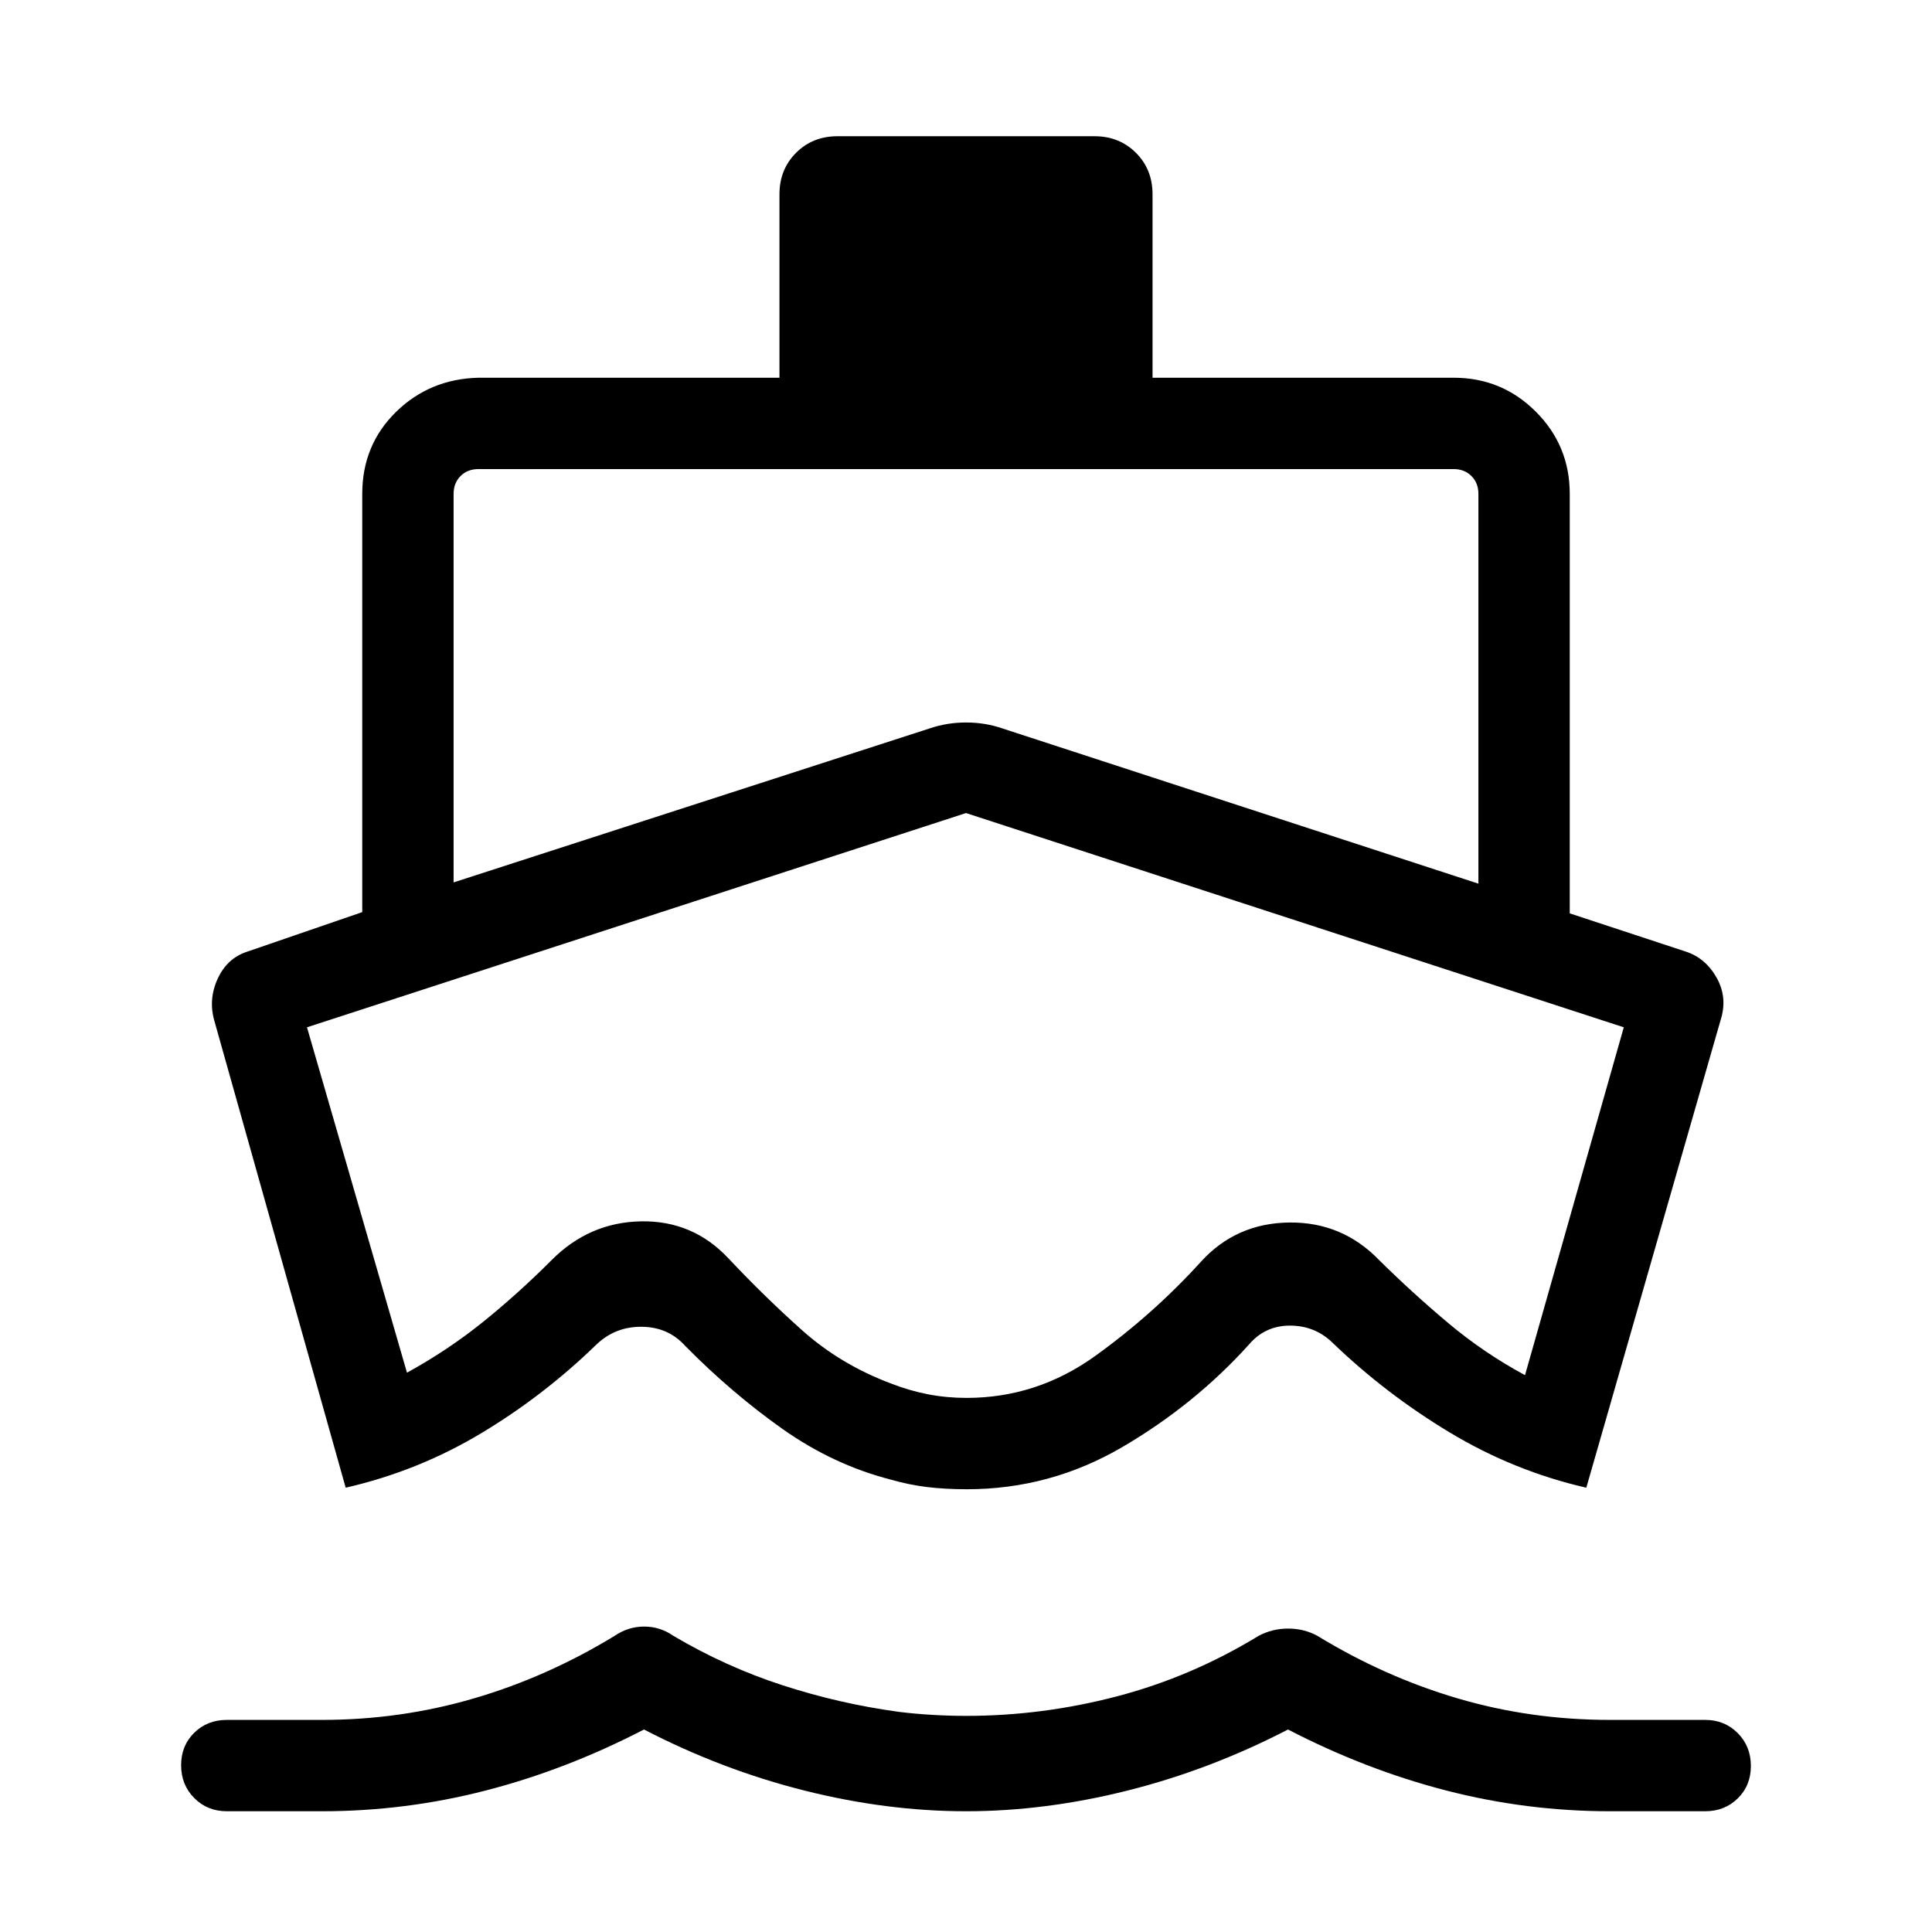
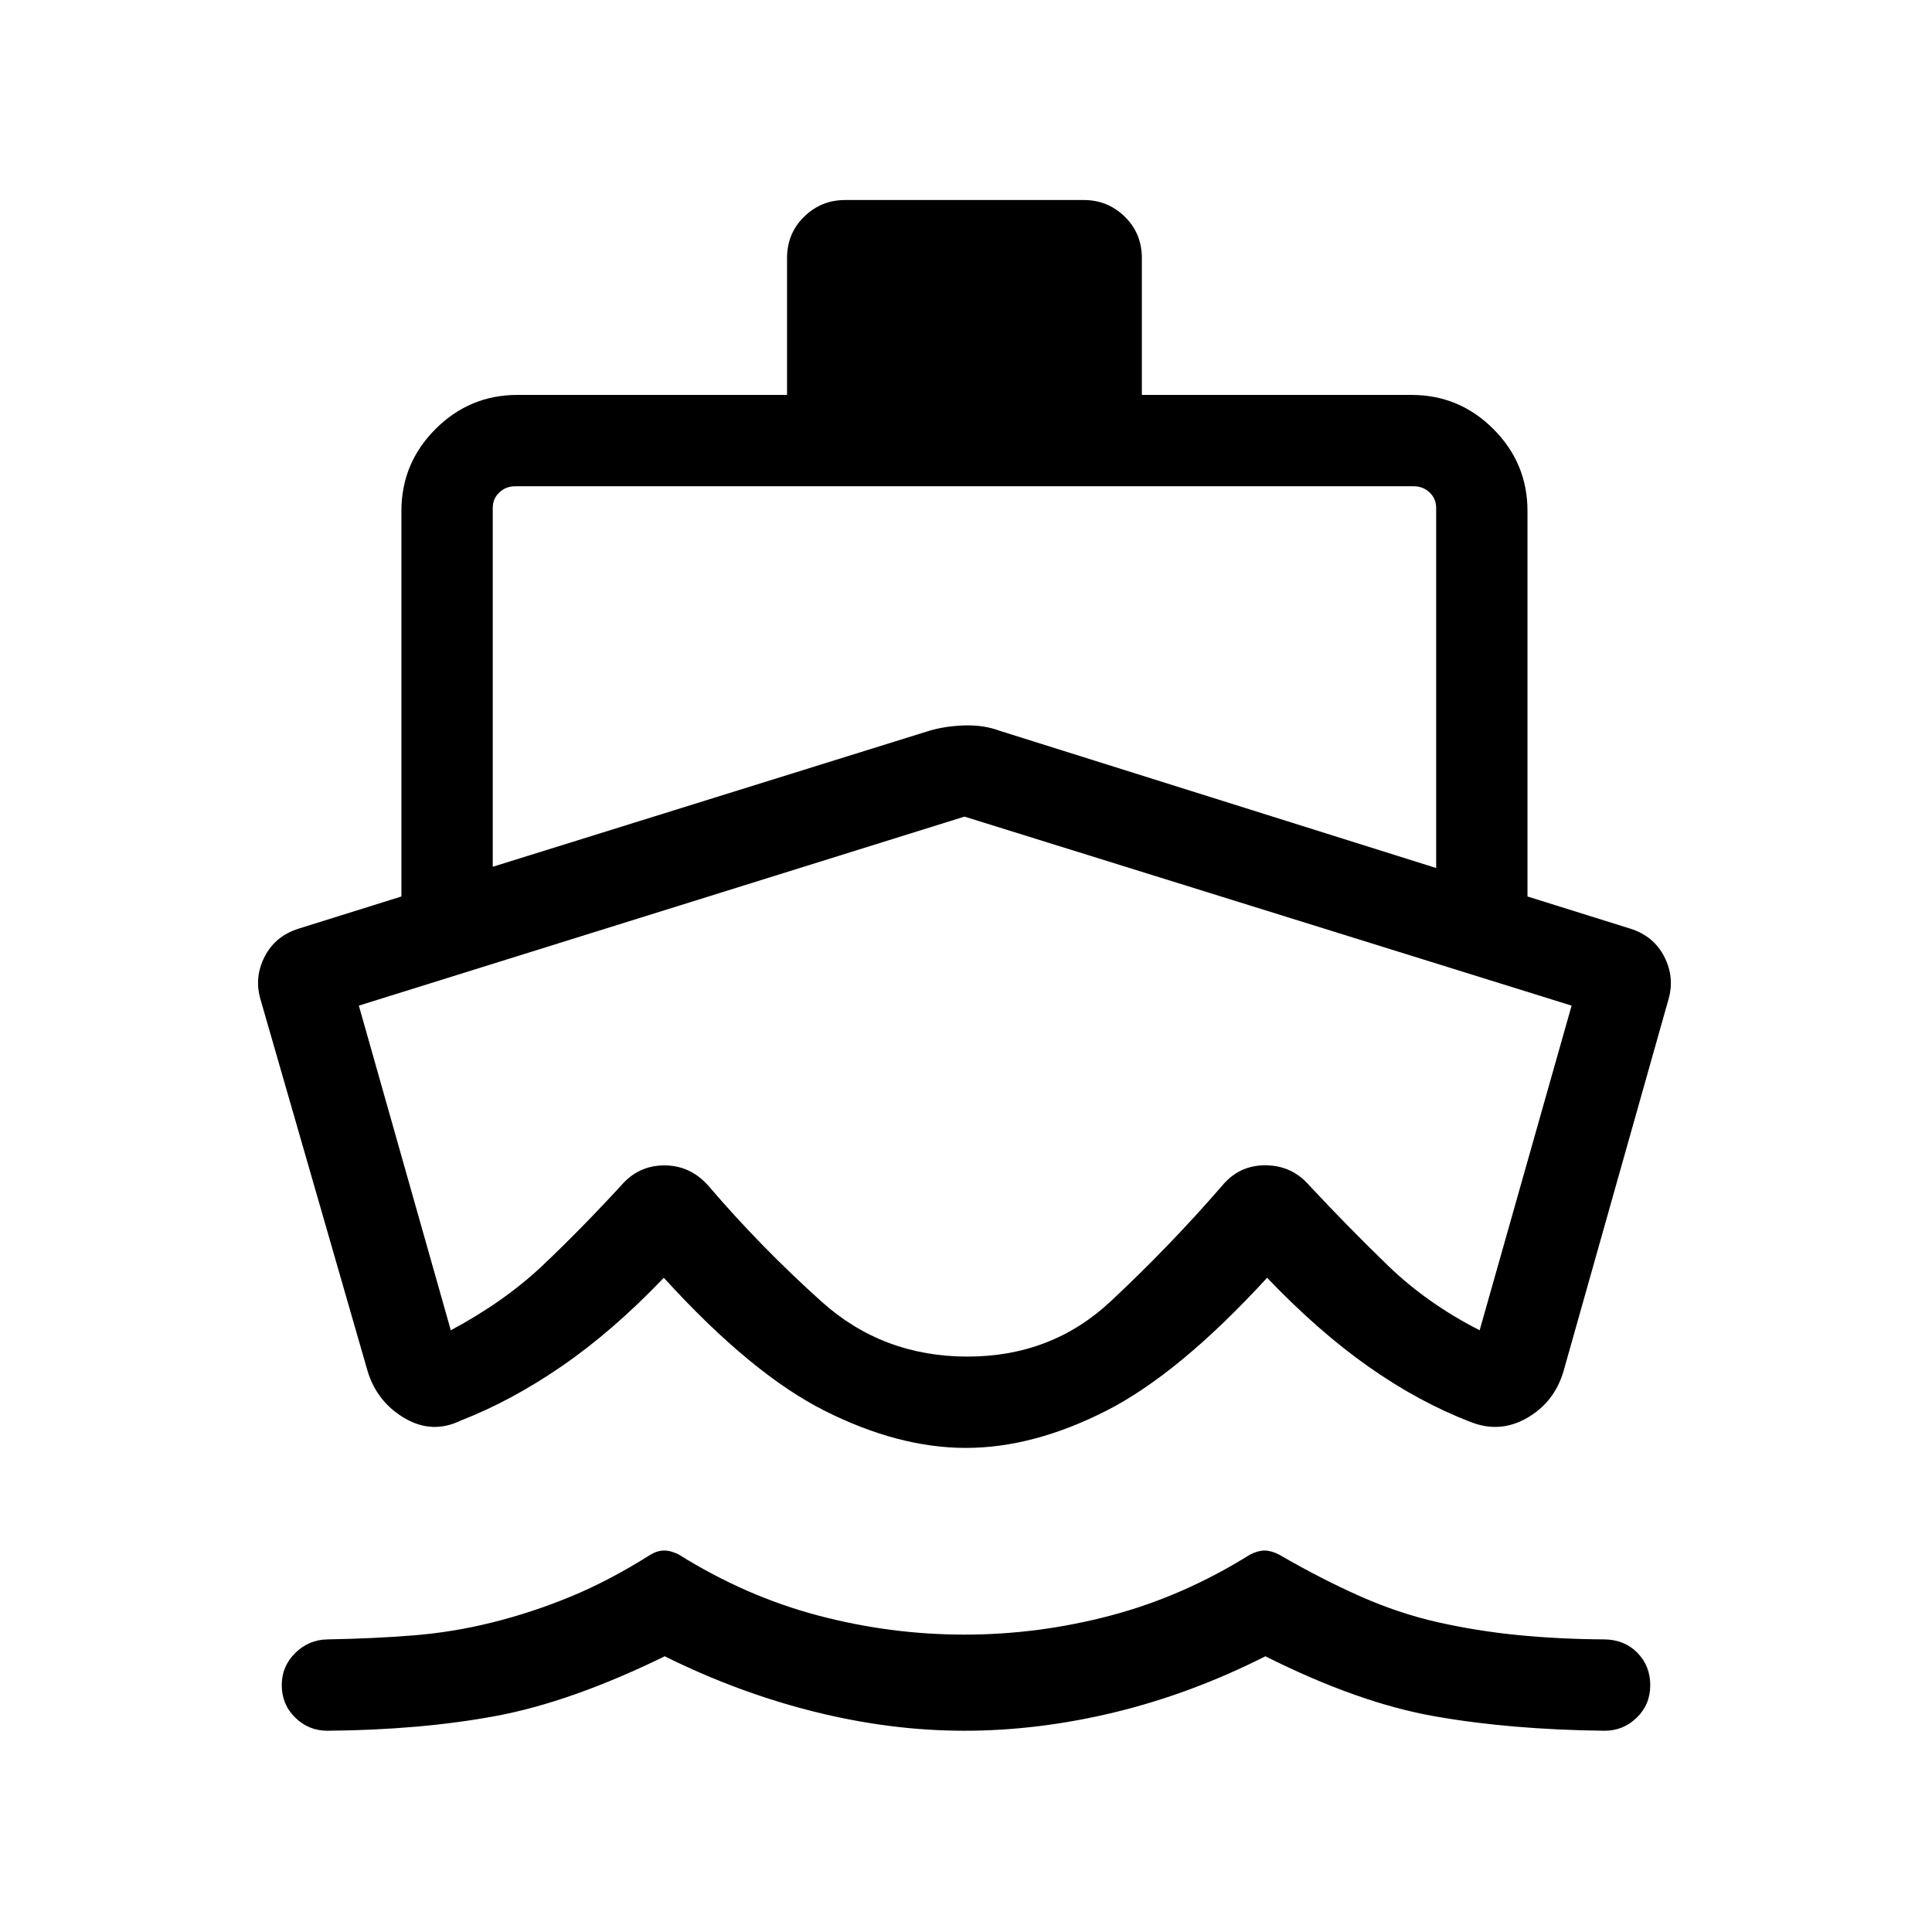
<svg xmlns="http://www.w3.org/2000/svg" width="48" height="48" viewBox="0 -960 960 960">
-   <path d="m171.77-220.77-65.15-231.61q-3.23-10.85 1.5-21.2 4.73-10.34 14.8-13.57L180-506.77v-207.84q0-24.23 16.73-40.66 16.73-16.42 40.96-17.04h149.62v-91.15q0-12.36 8.24-20.6 8.25-8.25 20.61-8.25h127.68q12.36 0 20.61 8.25 8.24 8.24 8.24 20.6v91.15h149.62q23.98 0 40.83 16.86Q780-738.59 780-714.61v208.46l57.69 19q9.85 3.23 15.35 13.07 5.5 9.85 1.88 21.08l-66.69 232.23q-35.92-8.23-67.82-27.42-31.89-19.19-58.41-44.74-8.7-8.38-21.04-8.38t-20.34 9.38q-27 29.93-62.88 50.93-35.87 21-77.32 21-10.8 0-19.8-1.1t-18-3.69Q414-232.16 388.77-250q-25.23-17.85-48.23-41.16-8.39-9.38-21.46-9.57-13.08-.2-22.46 8.57-26.31 25.62-57.62 44.39t-67.23 27ZM480-60q-39.38 0-80.38-10.31-41-10.31-79.62-30.31-38.62 20-78.62 30.31Q201.38-60 160-60h-47.31q-9.66 0-16.18-6.57Q90-73.13 90-82.88q0-9.74 6.51-16.12 6.52-6.39 16.18-6.39H160q39 0 75.5-10.69t69.88-31.07q6.81-4.62 14.71-4.62 7.91 0 14.53 4.62 26 15.38 54.3 24.57 28.31 9.19 57.7 13.19 8.07 1 16.67 1.5 8.6.5 16.82.5 37.79 0 74.84-9.69 37.05-9.69 70.43-30.07 6.81-3.62 14.71-3.62 7.91 0 14.53 3.62 33.38 20.38 69.69 31.07 36.31 10.69 75.69 10.69h47.31q9.66 0 16.17 6.57Q870-92.25 870-82.51q0 9.74-6.52 16.12Q856.97-60 847.31-60H800q-41.38 0-81.38-10.31-40-10.31-78.62-30.31-38.62 20-79.62 30.31Q519.38-60 480-60ZM225.39-521.54 461.77-598q8.73-3 18.29-3 9.56 0 18.17 3l236.38 77.08v-193.69q0-5.39-3.46-8.85t-8.84-3.46H237.69q-5.38 0-8.84 3.46t-3.46 8.85v193.07Zm254.86 256.15q34.9 0 63.79-20.73 28.88-20.73 52.65-46.88 17.46-19.23 43.93-19.54 26.46-.31 44.92 18.92 16.61 16.39 34.23 31.16 17.61 14.77 38 25.77l49.08-172.85L480-556 152.54-449.54l49.69 171.62q20.45-11.25 37.81-25.25 17.37-14 33.96-30.6 18.69-18.85 44.45-19.35t43.47 18.35q17.77 18.92 36.73 35.85 18.97 16.92 43.89 26.3 9.23 3.62 18.54 5.43 9.31 1.8 19.17 1.8Zm-.25-145.3Z" />
+   <path d="M479.23-100q-36.77 0-74.73-9.5T330.31-137q-46.46 22.69-83.85 29.65-37.38 6.96-83.77 7.35-9.3 0-16-6.53-6.69-6.53-6.69-16.18 0-9.29 6.7-15.92 6.7-6.63 15.99-6.76 22.42-.4 42.33-1.96 19.9-1.57 39.56-6.46 19.65-4.88 38.92-12.82 19.27-7.93 39.81-20.91 3.37-2 6.74-2t7.26 2q33.23 20.77 69.19 30.27t72.73 9.5q36.77 0 72.73-9.5t69.19-30.27q3.89-2 7.2-2 3.3 0 7.19 2 20.92 12.12 40.19 20.67 19.27 8.56 38.73 12.95 19.46 4.38 39.79 6.38 20.32 2 43.06 2.15 9.9.14 16.29 6.64 6.4 6.5 6.4 16.11t-6.69 16.12q-6.7 6.52-16 6.52-46.84-.53-84.69-7.23-37.85-6.69-83.85-29.77-36.85 18.61-74.81 27.81Q516-100 479.23-100Zm.69-140.54q-33.38 0-70-18.38-36.61-18.39-80.07-66.16-25.23 26.39-50.47 43.77-25.23 17.39-50.38 27.15-14.23 6.93-28-1.19-13.77-8.11-18.38-23.5l-53.18-184.56q-3.21-10.92 2.04-21.19 5.24-10.27 16.83-13.94l51.15-16v-191.54q0-23.79 16.95-40.74 16.95-16.95 40.74-16.95h133.93v-68q0-12.26 8.48-20.55 8.48-8.29 20.36-8.29h118.62q11.88 0 20.36 8.29 8.48 8.29 8.48 20.55v68h133.93q23.79 0 40.74 16.95Q759-729.87 759-706.08v191.54l51.15 16q11.59 3.67 16.83 13.94 5.25 10.27 2.07 21.21l-52.2 184.93q-4.62 15.38-18.2 23.11-13.57 7.73-28.19 1.81-25.38-9.77-50.31-27.27-24.92-17.5-50.53-44.27-43.85 47.77-80.08 66.16-36.23 18.38-69.62 18.38ZM244.85-707.61v178.3l216.77-67.53q8-2.39 17.61-2.7 9.62-.3 17.62 2.7l216.77 68.15v-178.92q0-4.62-3.27-7.7-3.27-3.07-7.89-3.07H256q-4.61 0-7.88 3.07-3.27 3.08-3.27 7.7Zm234.38 153.38-300.92 93.92L224-299q26.62-14.23 45.5-32.08 18.88-17.84 39.12-39.84 8.6-10 21.53-10 12.93 0 21.93 10.23 25.77 30.15 56.15 57.46 30.39 27.31 72.52 27.31 41.72 0 70.99-27.31 29.26-27.31 55.41-57.46 8.47-10.34 21.65-10.28 13.18.05 21.82 10.05 19.61 21 39.11 39.84 19.5 18.85 45.5 32.08l45.69-161.31-301.69-93.92Zm.39 134.15Z" />
</svg>
